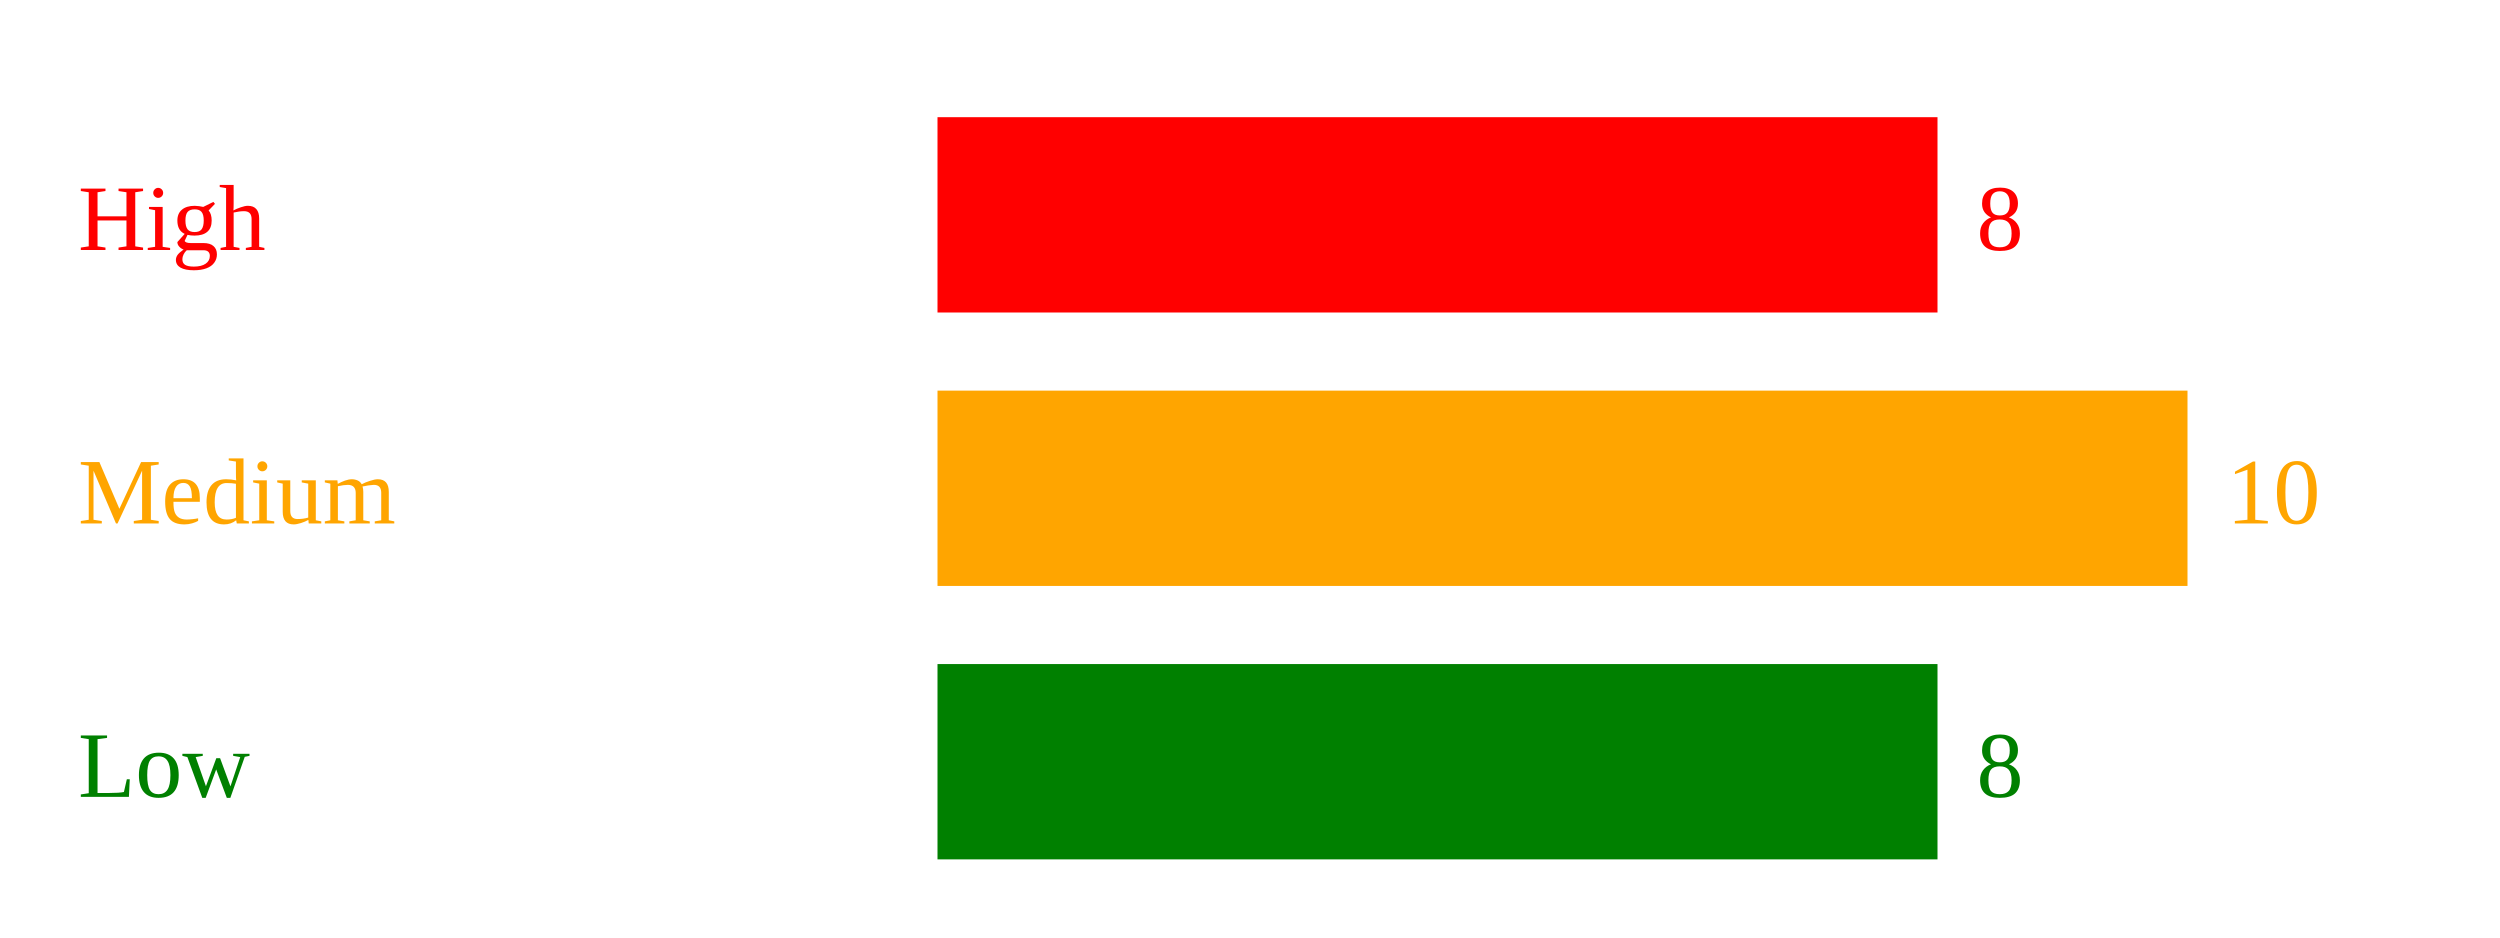
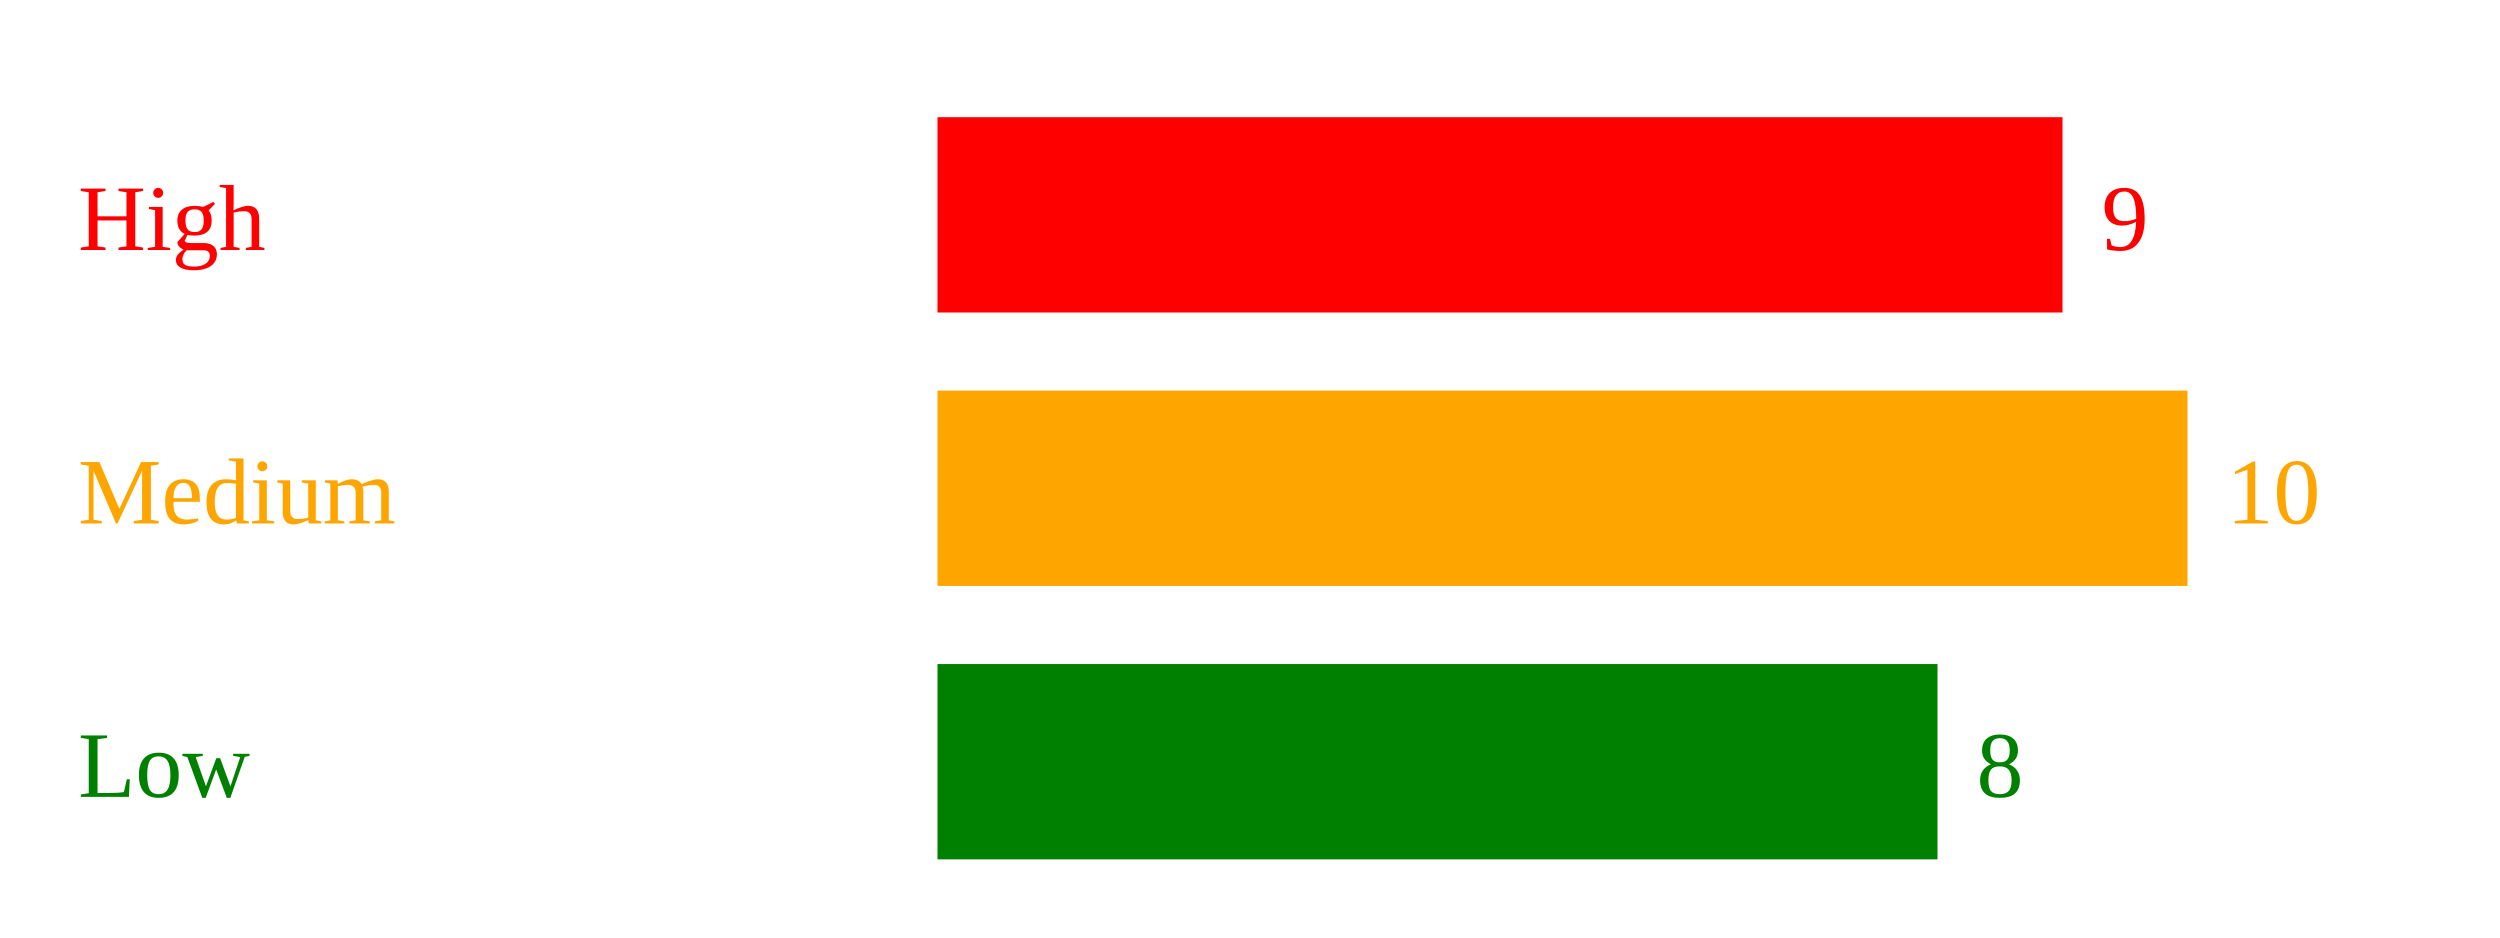
<svg xmlns="http://www.w3.org/2000/svg" width="320" height="120">
  <text x="10" y="32" fill="red">High</text>
-   <rect x="120" y="15" width="128" height="25" fill="red" />
-   <text x="253" y="32" fill="red">8</text>
+   <rect x="120" y="15" width="144" height="25" fill="red" />
+   <text x="269" y="32" fill="red">9</text>
  <text x="10" y="67" fill="orange">Medium</text>
  <rect x="120" y="50" width="160" height="25" fill="orange" />
  <text x="285" y="67" fill="orange">10</text>
  <text x="10" y="102" fill="green">Low</text>
  <rect x="120" y="85" width="128" height="25" fill="green" />
  <text x="253" y="102" fill="green">8</text>
</svg>
